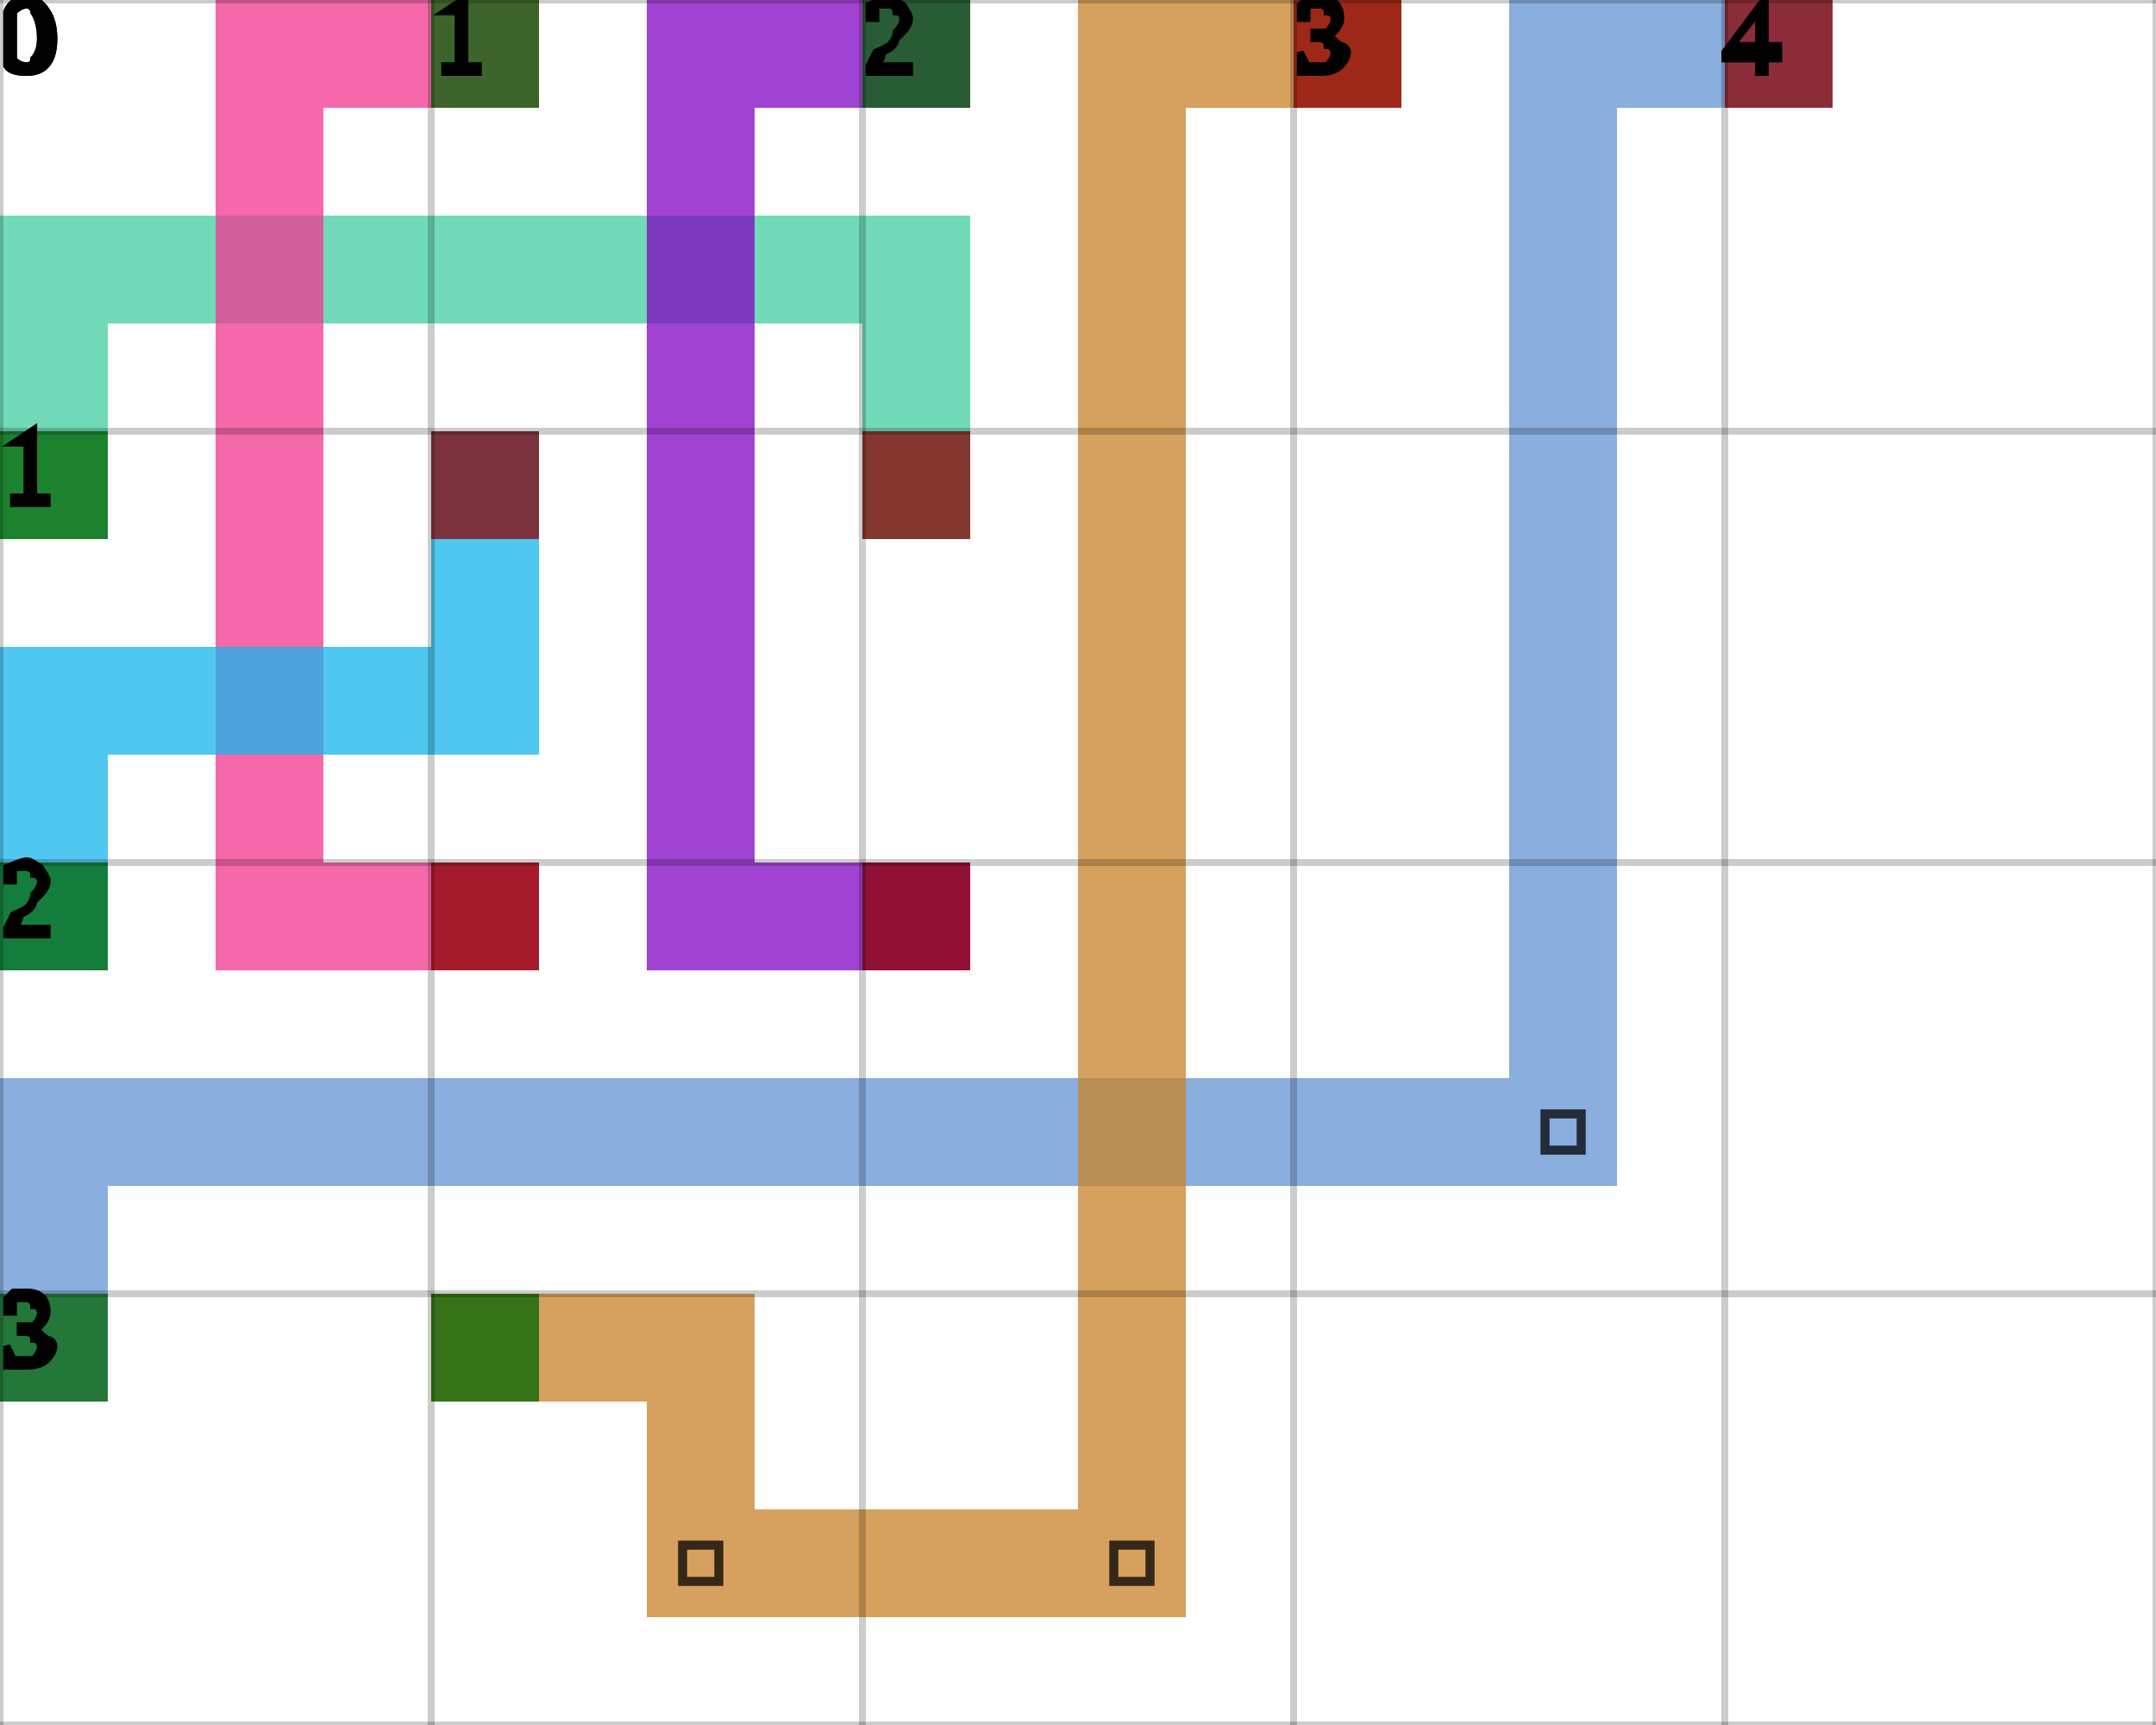
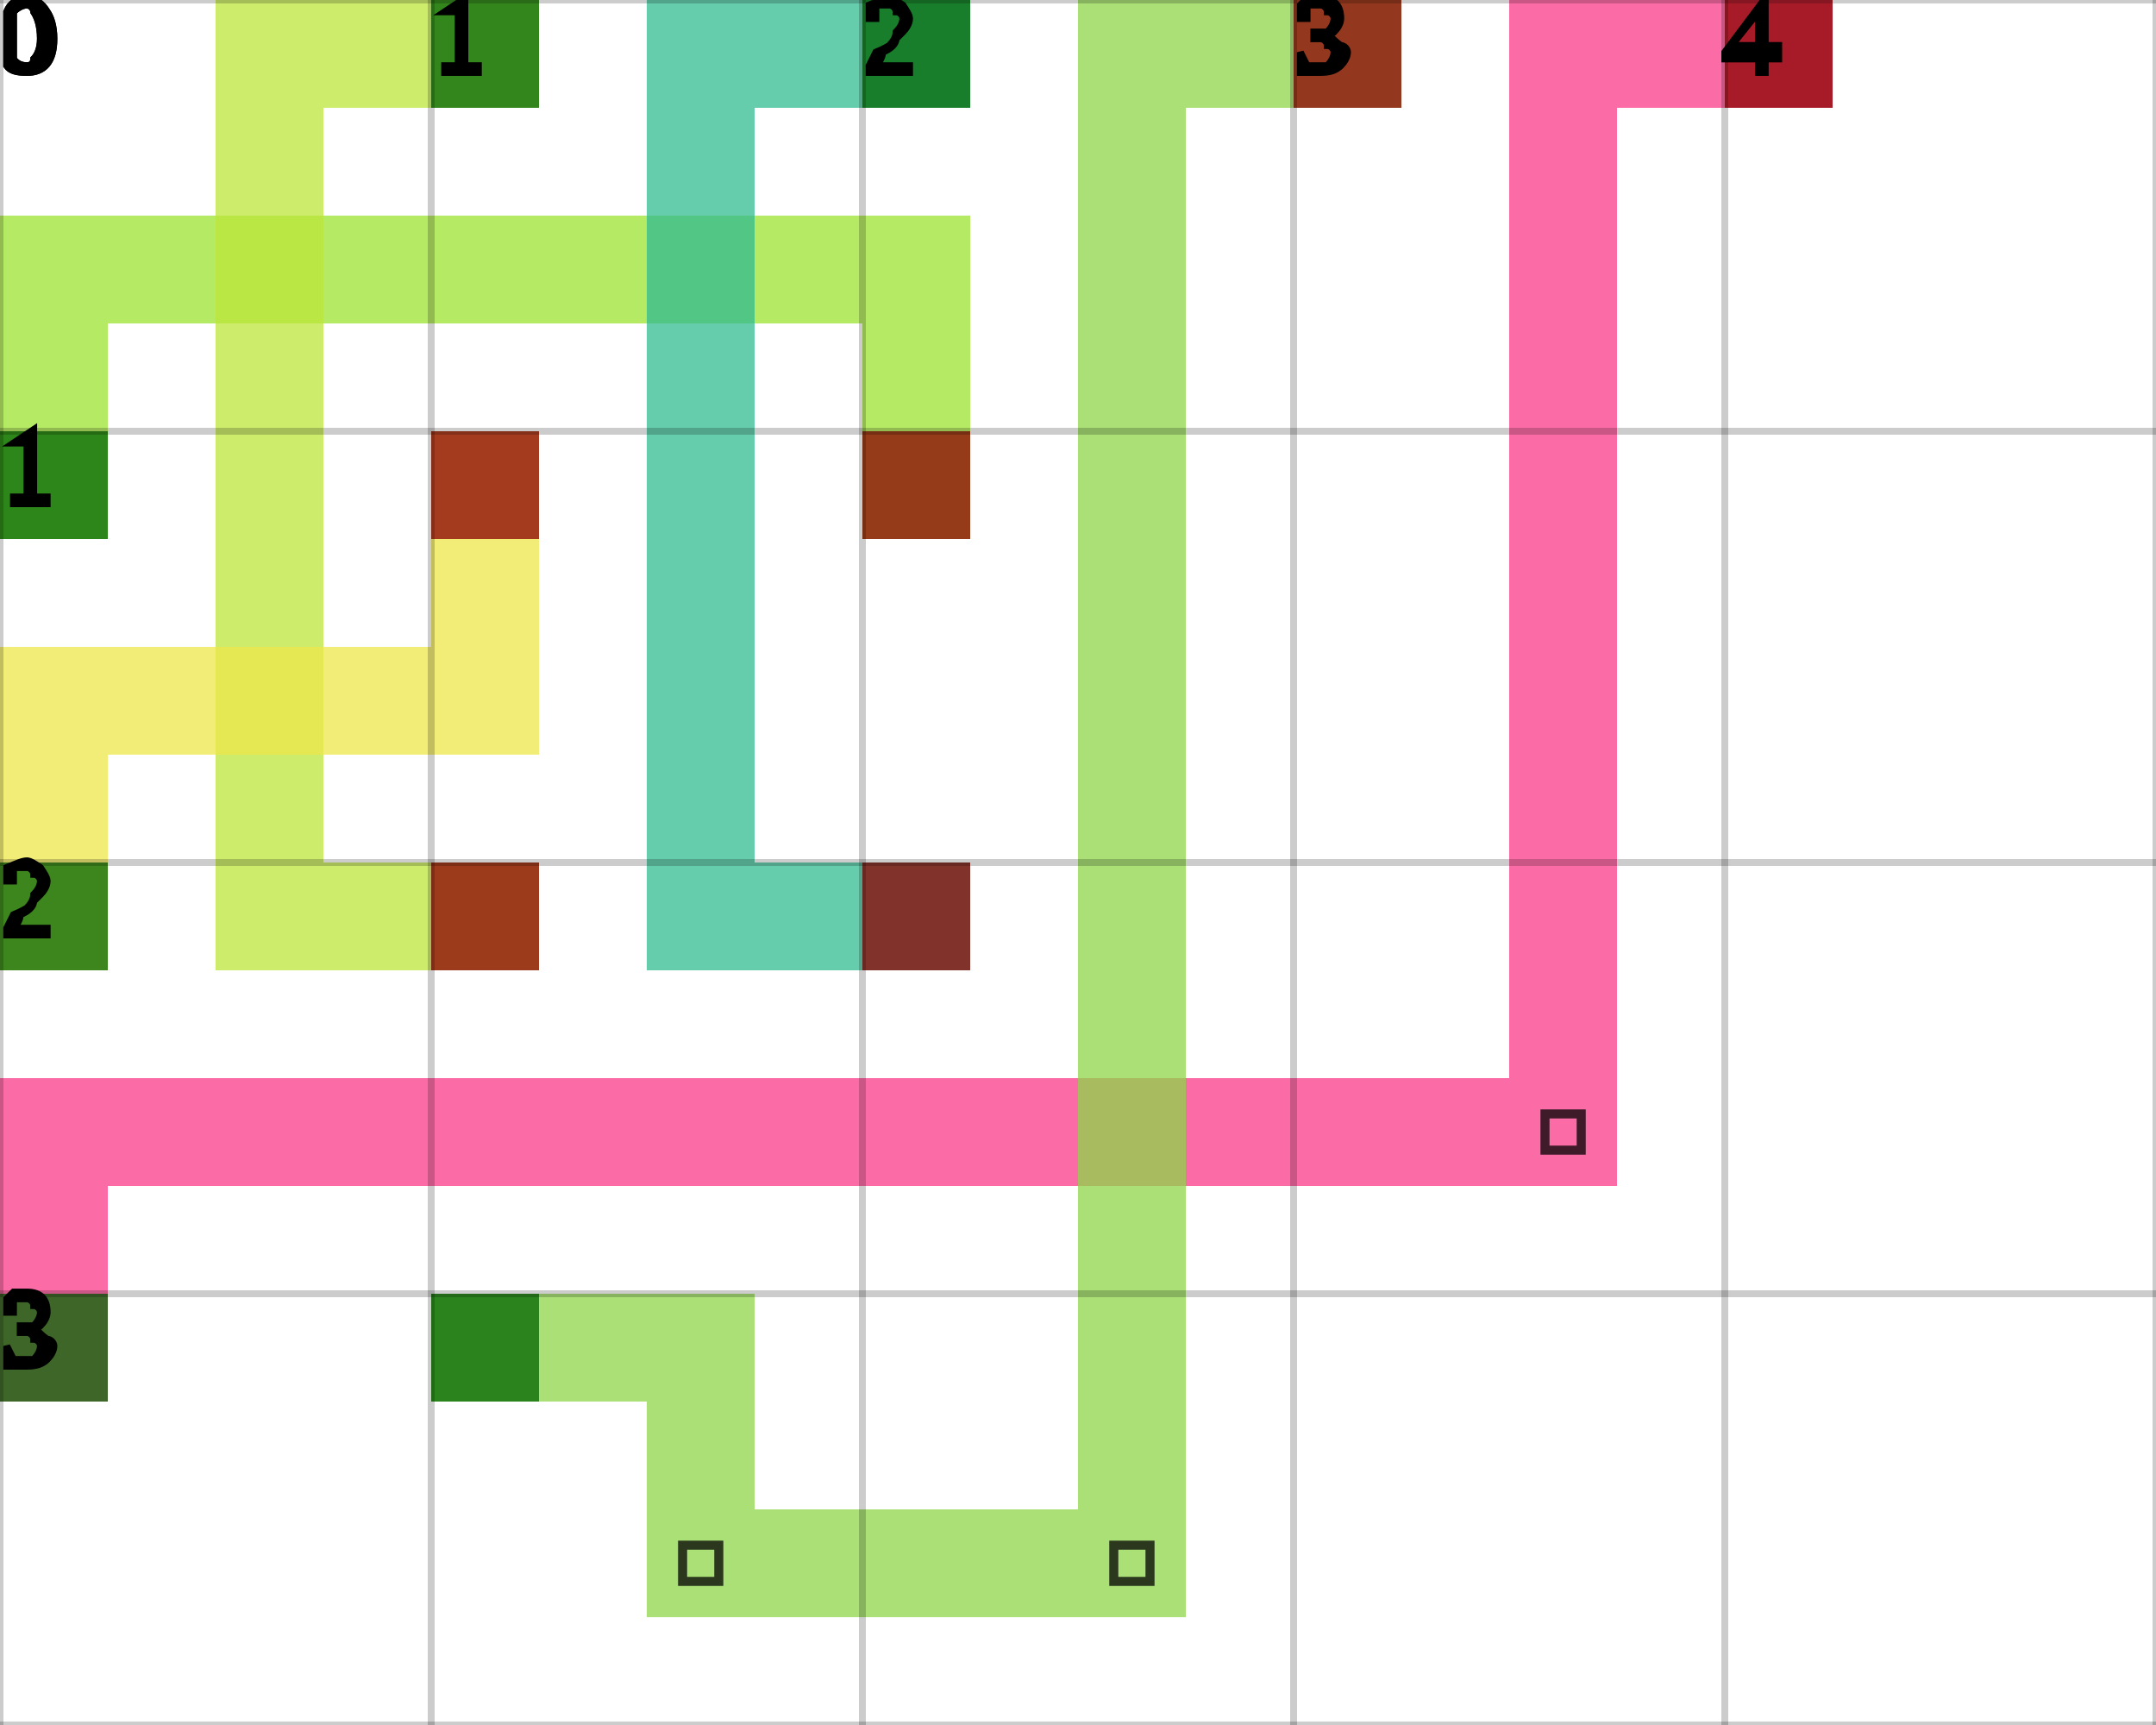
<svg xmlns="http://www.w3.org/2000/svg" height="100%" viewBox="0 0 5 4" width="100%" background-color="none">
-   <path d="M 0.25 1.25 L 0 1.25 L 0 0.5 L 0.25 0.5 Z" fill="#40CEA1" opacity="0.75" stroke="transparent" stroke-width="0.5" />
-   <path d="M 0.25 0.75 L 2.25 0.75 L 2.25 0.5 L 0.25 0.5 Z" fill="#40CEA1" opacity="0.75" stroke="transparent" stroke-width="0.5" />
-   <path d="M 2.25 0.75 L 2 0.75 L 2 1.25 L 2.25 1.25 Z" fill="#40CEA1" opacity="0.75" stroke="transparent" stroke-width="0.5" />
+   <path d="M 0.25 1.25 L 0 1.25 L 0 0.5 L 0.25 0.5 Z" fill="#9CE331" opacity="0.75" stroke="transparent" stroke-width="0.5" />
+   <path d="M 0.25 0.75 L 2.25 0.75 L 2.25 0.5 L 0.25 0.5 Z" fill="#9CE331" opacity="0.75" stroke="transparent" stroke-width="0.5" />
+   <path d="M 2.25 0.75 L 2 0.75 L 2 1.25 L 2.25 1.25 Z" fill="#9CE331" opacity="0.75" stroke="transparent" stroke-width="0.5" />
  <rect fill="darkGreen" height="0.25" opacity="0.75" stroke="transparent" stroke-width="0.5" width="0.25" x="0" y="1" />
  <rect fill="darkRed" height="0.25" opacity="0.75" stroke="transparent" stroke-width="0.5" width="0.25" x="2" y="1" />
-   <path d="M 1.25 0.25 L 0.5 0.25 L 0.5 0 L 1.25 0 Z" fill="#F1378D" opacity="0.75" stroke="transparent" stroke-width="0.5" />
-   <path d="M 0.75 0.25 L 0.5 0.25 L 0.5 2.25 L 0.75 2.25 Z" fill="#F1378D" opacity="0.75" stroke="transparent" stroke-width="0.5" />
-   <path d="M 0.75 2.25 L 1.25 2.25 L 1.25 2 L 0.75 2 Z" fill="#F1378D" opacity="0.75" stroke="transparent" stroke-width="0.5" />
+   <path d="M 1.25 0.25 L 0.5 0.25 L 0.5 0 L 1.25 0 Z" fill="#BCE63A" opacity="0.75" stroke="transparent" stroke-width="0.5" />
+   <path d="M 0.75 0.25 L 0.5 0.25 L 0.5 2.25 L 0.75 2.25 Z" fill="#BCE63A" opacity="0.75" stroke="transparent" stroke-width="0.5" />
+   <path d="M 0.75 2.25 L 1.25 2.25 L 1.25 2 L 0.75 2 Z" fill="#BCE63A" opacity="0.75" stroke="transparent" stroke-width="0.5" />
  <rect fill="darkGreen" height="0.25" opacity="0.75" stroke="transparent" stroke-width="0.5" width="0.25" x="1" y="0" />
  <rect fill="darkRed" height="0.25" opacity="0.75" stroke="transparent" stroke-width="0.5" width="0.25" x="1" y="2" />
-   <path d="M 2.25 0.25 L 1.5 0.25 L 1.5 0 L 2.25 0 Z" fill="#8204C3" opacity="0.75" stroke="transparent" stroke-width="0.5" />
-   <path d="M 1.75 0.25 L 1.5 0.25 L 1.5 2.25 L 1.75 2.25 Z" fill="#8204C3" opacity="0.75" stroke="transparent" stroke-width="0.5" />
-   <path d="M 1.75 2.25 L 2.25 2.25 L 2.25 2 L 1.75 2 Z" fill="#8204C3" opacity="0.75" stroke="transparent" stroke-width="0.5" />
+   <path d="M 2.25 0.25 L 1.5 0.25 L 1.5 0 L 2.25 0 Z" fill="#31BB90" opacity="0.75" stroke="transparent" stroke-width="0.5" />
+   <path d="M 1.75 0.25 L 1.5 0.25 L 1.5 2.25 L 1.75 2.25 Z" fill="#31BB90" opacity="0.75" stroke="transparent" stroke-width="0.5" />
+   <path d="M 1.75 2.25 L 2.25 2.25 L 2.25 2 L 1.75 2 Z" fill="#31BB90" opacity="0.75" stroke="transparent" stroke-width="0.5" />
  <rect fill="darkGreen" height="0.25" opacity="0.75" stroke="transparent" stroke-width="0.5" width="0.25" x="2" y="0" />
  <rect fill="darkRed" height="0.25" opacity="0.75" stroke="transparent" stroke-width="0.5" width="0.25" x="2" y="2" />
-   <path d="M 0.25 2.25 L 0 2.25 L 0 1.5 L 0.25 1.5 Z" fill="#16B4EC" opacity="0.75" stroke="transparent" stroke-width="0.5" />
-   <path d="M 0.25 1.75 L 1.25 1.75 L 1.25 1.5 L 0.25 1.5 Z" fill="#16B4EC" opacity="0.75" stroke="transparent" stroke-width="0.5" />
-   <path d="M 1.25 1.5 L 1 1.5 L 1 1 L 1.25 1 Z" fill="#16B4EC" opacity="0.75" stroke="transparent" stroke-width="0.5" />
+   <path d="M 0.25 2.25 L 0 2.25 L 0 1.5 L 0.25 1.5 Z" fill="#EDE749" opacity="0.75" stroke="transparent" stroke-width="0.5" />
+   <path d="M 0.25 1.75 L 1.25 1.75 L 1.25 1.5 L 0.25 1.5 Z" fill="#EDE749" opacity="0.75" stroke="transparent" stroke-width="0.5" />
+   <path d="M 1.25 1.5 L 1 1.5 L 1 1 L 1.25 1 Z" fill="#EDE749" opacity="0.75" stroke="transparent" stroke-width="0.5" />
  <rect fill="darkGreen" height="0.25" opacity="0.75" stroke="transparent" stroke-width="0.5" width="0.25" x="0" y="2" />
  <rect fill="darkRed" height="0.25" opacity="0.75" stroke="transparent" stroke-width="0.5" width="0.25" x="1" y="1" />
-   <path d="M 0.25 3.25 L 0 3.25 L 0 2.5 L 0.25 2.5 Z" fill="#6393D3" opacity="0.75" stroke="transparent" stroke-width="0.5" />
-   <path d="M 0.25 2.75 L 3.75 2.75 L 3.75 2.5 L 0.25 2.5 Z" fill="#6393D3" opacity="0.75" stroke="transparent" stroke-width="0.5" />
-   <path d="M 3.75 2.5 L 3.5 2.5 L 3.5 0 L 3.75 0 Z" fill="#6393D3" opacity="0.75" stroke="transparent" stroke-width="0.5" />
+   <path d="M 0.25 3.25 L 0 3.25 L 0 2.5 L 0.25 2.5 Z" fill="#FA3A87" opacity="0.75" stroke="transparent" stroke-width="0.5" />
+   <path d="M 0.25 2.75 L 3.75 2.75 L 3.75 2.5 L 0.25 2.5 Z" fill="#FA3A87" opacity="0.75" stroke="transparent" stroke-width="0.5" />
+   <path d="M 3.75 2.5 L 3.5 2.5 L 3.5 0 L 3.75 0 Z" fill="#FA3A87" opacity="0.75" stroke="transparent" stroke-width="0.5" />
  <path d="M 3.583 2.583 L 3.667 2.583 L 3.667 2.667 L 3.583 2.667 Z" fill="transparent" opacity="0.75" stroke="black" stroke-width="0.021" />
-   <path d="M 3.75 0.25 L 4.25 0.25 L 4.25 0 L 3.75 0 Z" fill="#6393D3" opacity="0.75" stroke="transparent" stroke-width="0.5" />
+   <path d="M 3.75 0.25 L 4.25 0.25 L 4.25 0 L 3.75 0 Z" fill="#FA3A87" opacity="0.75" stroke="transparent" stroke-width="0.5" />
  <rect fill="darkGreen" height="0.25" opacity="0.75" stroke="transparent" stroke-width="0.5" width="0.25" x="0" y="3" />
  <rect fill="darkRed" height="0.25" opacity="0.75" stroke="transparent" stroke-width="0.5" width="0.25" x="4" y="0" />
-   <path d="M 1 3.25 L 1.75 3.25 L 1.75 3 L 1 3 Z" fill="#C88128" opacity="0.75" stroke="transparent" stroke-width="0.5" />
-   <path d="M 1.75 3.25 L 1.5 3.25 L 1.5 3.75 L 1.75 3.75 Z" fill="#C88128" opacity="0.75" stroke="transparent" stroke-width="0.5" />
-   <path d="M 1.75 3.75 L 2.75 3.75 L 2.75 3.5 L 1.75 3.5 Z" fill="#C88128" opacity="0.75" stroke="transparent" stroke-width="0.5" />
+   <path d="M 1 3.25 L 1.75 3.25 L 1.75 3 L 1 3 Z" fill="#8ED648" opacity="0.75" stroke="transparent" stroke-width="0.5" />
+   <path d="M 1.75 3.25 L 1.5 3.25 L 1.5 3.75 L 1.75 3.75 Z" fill="#8ED648" opacity="0.75" stroke="transparent" stroke-width="0.5" />
+   <path d="M 1.75 3.75 L 2.75 3.75 L 2.75 3.5 L 1.75 3.5 Z" fill="#8ED648" opacity="0.75" stroke="transparent" stroke-width="0.5" />
  <path d="M 1.583 3.583 L 1.667 3.583 L 1.667 3.667 L 1.583 3.667 Z" fill="transparent" opacity="0.75" stroke="black" stroke-width="0.021" />
-   <path d="M 2.75 3.5 L 2.5 3.5 L 2.5 0 L 2.75 0 Z" fill="#C88128" opacity="0.75" stroke="transparent" stroke-width="0.5" />
+   <path d="M 2.75 3.5 L 2.5 3.5 L 2.5 0 L 2.75 0 Z" fill="#8ED648" opacity="0.75" stroke="transparent" stroke-width="0.5" />
  <path d="M 2.583 3.583 L 2.667 3.583 L 2.667 3.667 L 2.583 3.667 Z" fill="transparent" opacity="0.75" stroke="black" stroke-width="0.021" />
-   <path d="M 2.75 0.25 L 3.25 0.25 L 3.25 0 L 2.75 0 Z" fill="#C88128" opacity="0.75" stroke="transparent" stroke-width="0.5" />
+   <path d="M 2.75 0.25 L 3.25 0.25 L 3.25 0 L 2.75 0 Z" fill="#8ED648" opacity="0.75" stroke="transparent" stroke-width="0.5" />
  <rect fill="darkGreen" height="0.25" opacity="0.75" stroke="transparent" stroke-width="0.5" width="0.25" x="1" y="3" />
  <rect fill="darkRed" height="0.25" opacity="0.75" stroke="transparent" stroke-width="0.5" width="0.25" x="3" y="0" />
  <line dominant-baseline="hanging" fill="transparent" font-size="0.25" opacity="0.2" stroke="black" stroke-width="0.016" text-anchor="start" x1="0" x2="0" y1="0" y2="4" />
  <text dominant-baseline="hanging" fill="black" font-size="0.25" opacity="1" stroke="black" stroke-width="0.016" text-anchor="start" x="0" y="0">0</text>
  <line dominant-baseline="hanging" fill="transparent" font-size="0.25" opacity="0.2" stroke="black" stroke-width="0.016" text-anchor="start" x1="1" x2="1" y1="0" y2="4" />
  <text dominant-baseline="hanging" fill="black" font-size="0.25" opacity="1" stroke="black" stroke-width="0.016" text-anchor="start" x="1" y="0">1</text>
  <line dominant-baseline="hanging" fill="transparent" font-size="0.25" opacity="0.2" stroke="black" stroke-width="0.016" text-anchor="start" x1="2" x2="2" y1="0" y2="4" />
  <text dominant-baseline="hanging" fill="black" font-size="0.25" opacity="1" stroke="black" stroke-width="0.016" text-anchor="start" x="2" y="0">2</text>
  <line dominant-baseline="hanging" fill="transparent" font-size="0.25" opacity="0.2" stroke="black" stroke-width="0.016" text-anchor="start" x1="3" x2="3" y1="0" y2="4" />
  <text dominant-baseline="hanging" fill="black" font-size="0.25" opacity="1" stroke="black" stroke-width="0.016" text-anchor="start" x="3" y="0">3</text>
  <line dominant-baseline="hanging" fill="transparent" font-size="0.25" opacity="0.2" stroke="black" stroke-width="0.016" text-anchor="start" x1="4" x2="4" y1="0" y2="4" />
  <text dominant-baseline="hanging" fill="black" font-size="0.25" opacity="1" stroke="black" stroke-width="0.016" text-anchor="start" x="4" y="0">4</text>
  <line dominant-baseline="hanging" fill="transparent" font-size="0.25" opacity="0.2" stroke="black" stroke-width="0.016" text-anchor="start" x1="5" x2="5" y1="0" y2="4" />
  <line dominant-baseline="hanging" fill="transparent" font-size="0.25" opacity="0.2" stroke="black" stroke-width="0.016" text-anchor="start" x1="0" x2="5" y1="0" y2="0" />
  <text dominant-baseline="hanging" fill="black" font-size="0.25" opacity="1" stroke="black" stroke-width="0.016" text-anchor="start" x="0" y="0">0</text>
  <line dominant-baseline="hanging" fill="transparent" font-size="0.25" opacity="0.2" stroke="black" stroke-width="0.016" text-anchor="start" x1="0" x2="5" y1="1" y2="1" />
  <text dominant-baseline="hanging" fill="black" font-size="0.25" opacity="1" stroke="black" stroke-width="0.016" text-anchor="start" x="0" y="1">1</text>
  <line dominant-baseline="hanging" fill="transparent" font-size="0.25" opacity="0.2" stroke="black" stroke-width="0.016" text-anchor="start" x1="0" x2="5" y1="2" y2="2" />
  <text dominant-baseline="hanging" fill="black" font-size="0.25" opacity="1" stroke="black" stroke-width="0.016" text-anchor="start" x="0" y="2">2</text>
  <line dominant-baseline="hanging" fill="transparent" font-size="0.25" opacity="0.2" stroke="black" stroke-width="0.016" text-anchor="start" x1="0" x2="5" y1="3" y2="3" />
  <text dominant-baseline="hanging" fill="black" font-size="0.25" opacity="1" stroke="black" stroke-width="0.016" text-anchor="start" x="0" y="3">3</text>
  <line dominant-baseline="hanging" fill="transparent" font-size="0.25" opacity="0.2" stroke="black" stroke-width="0.016" text-anchor="start" x1="0" x2="5" y1="4" y2="4" />
</svg>
